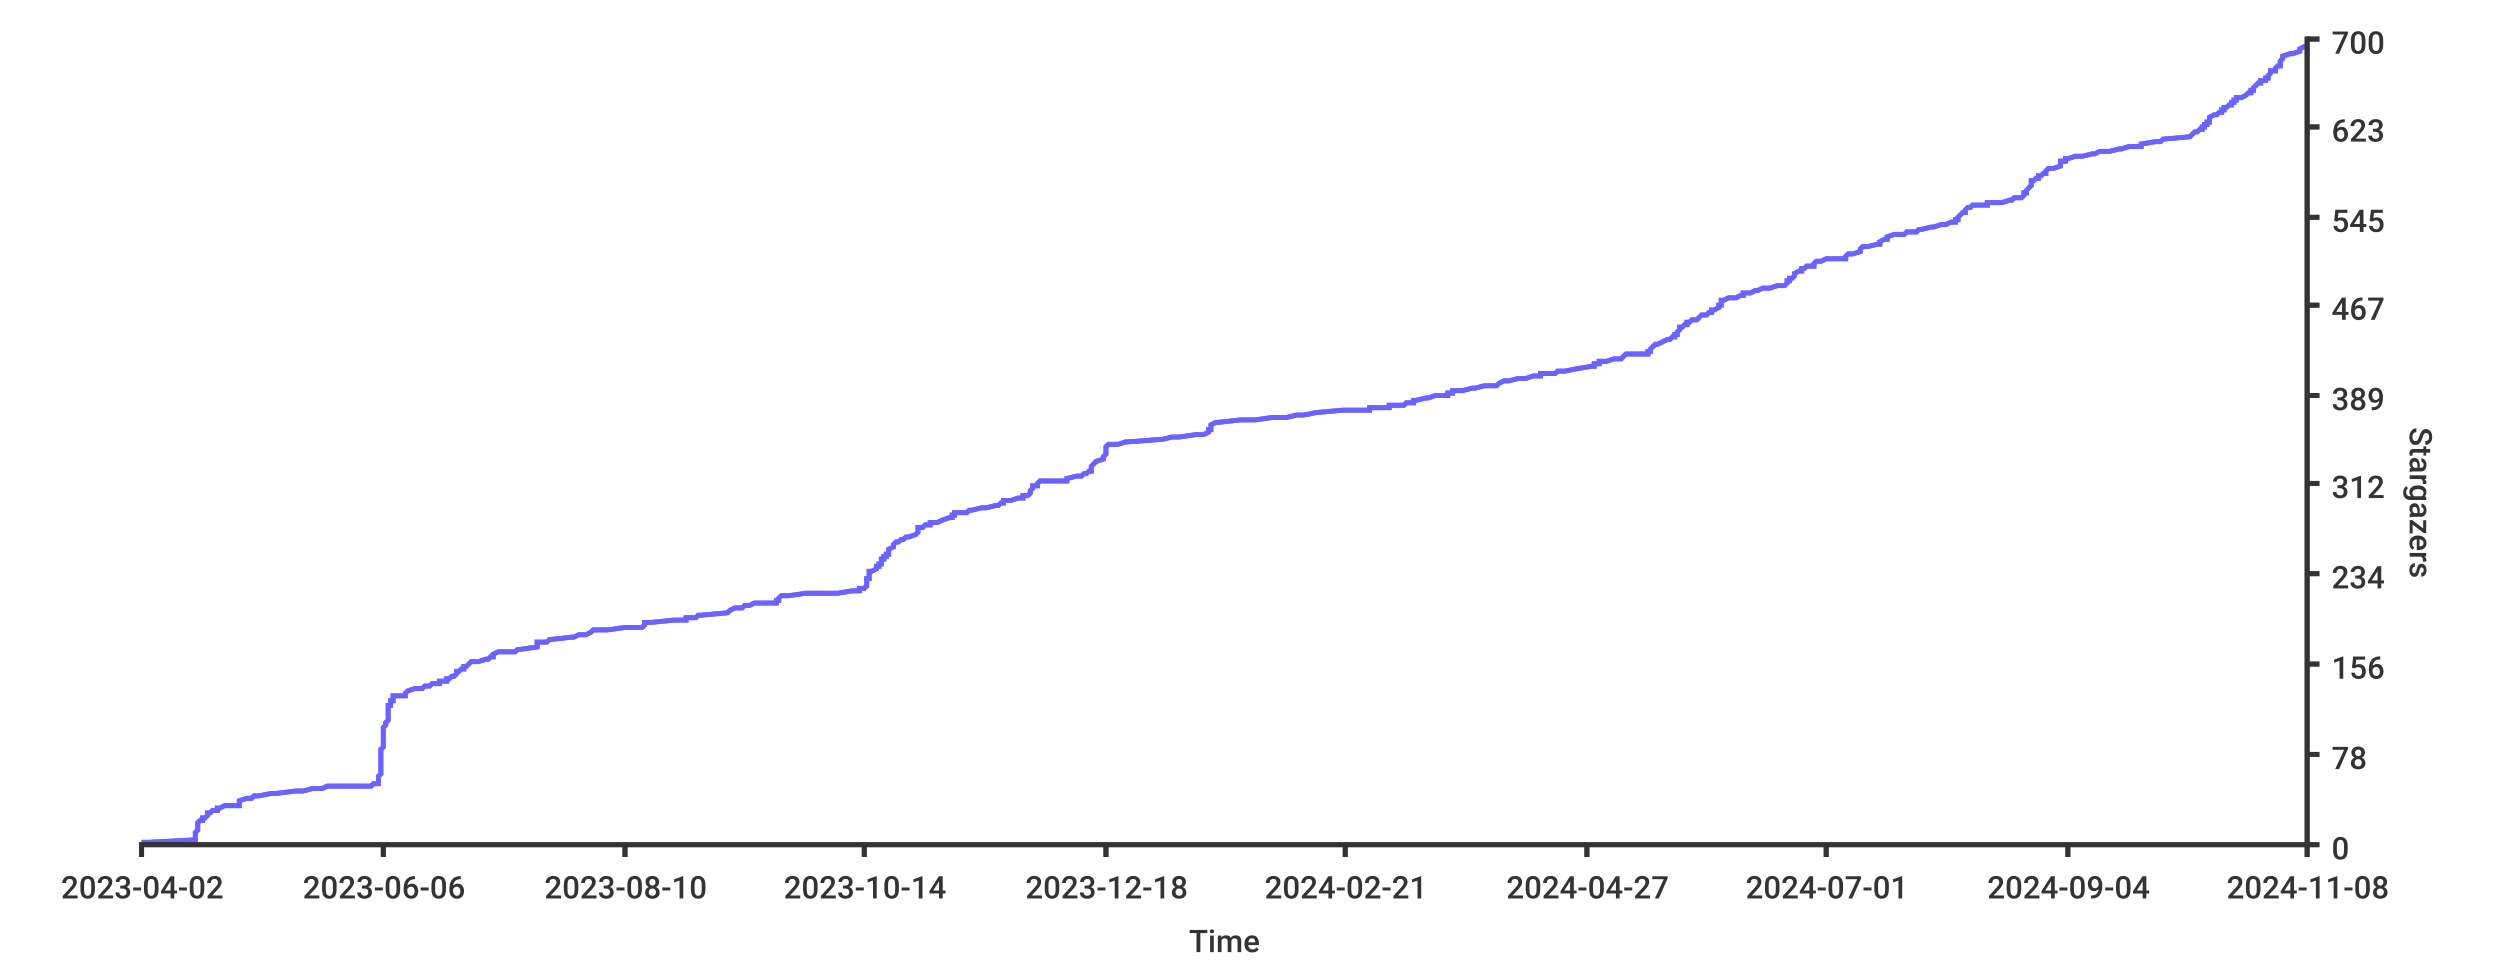
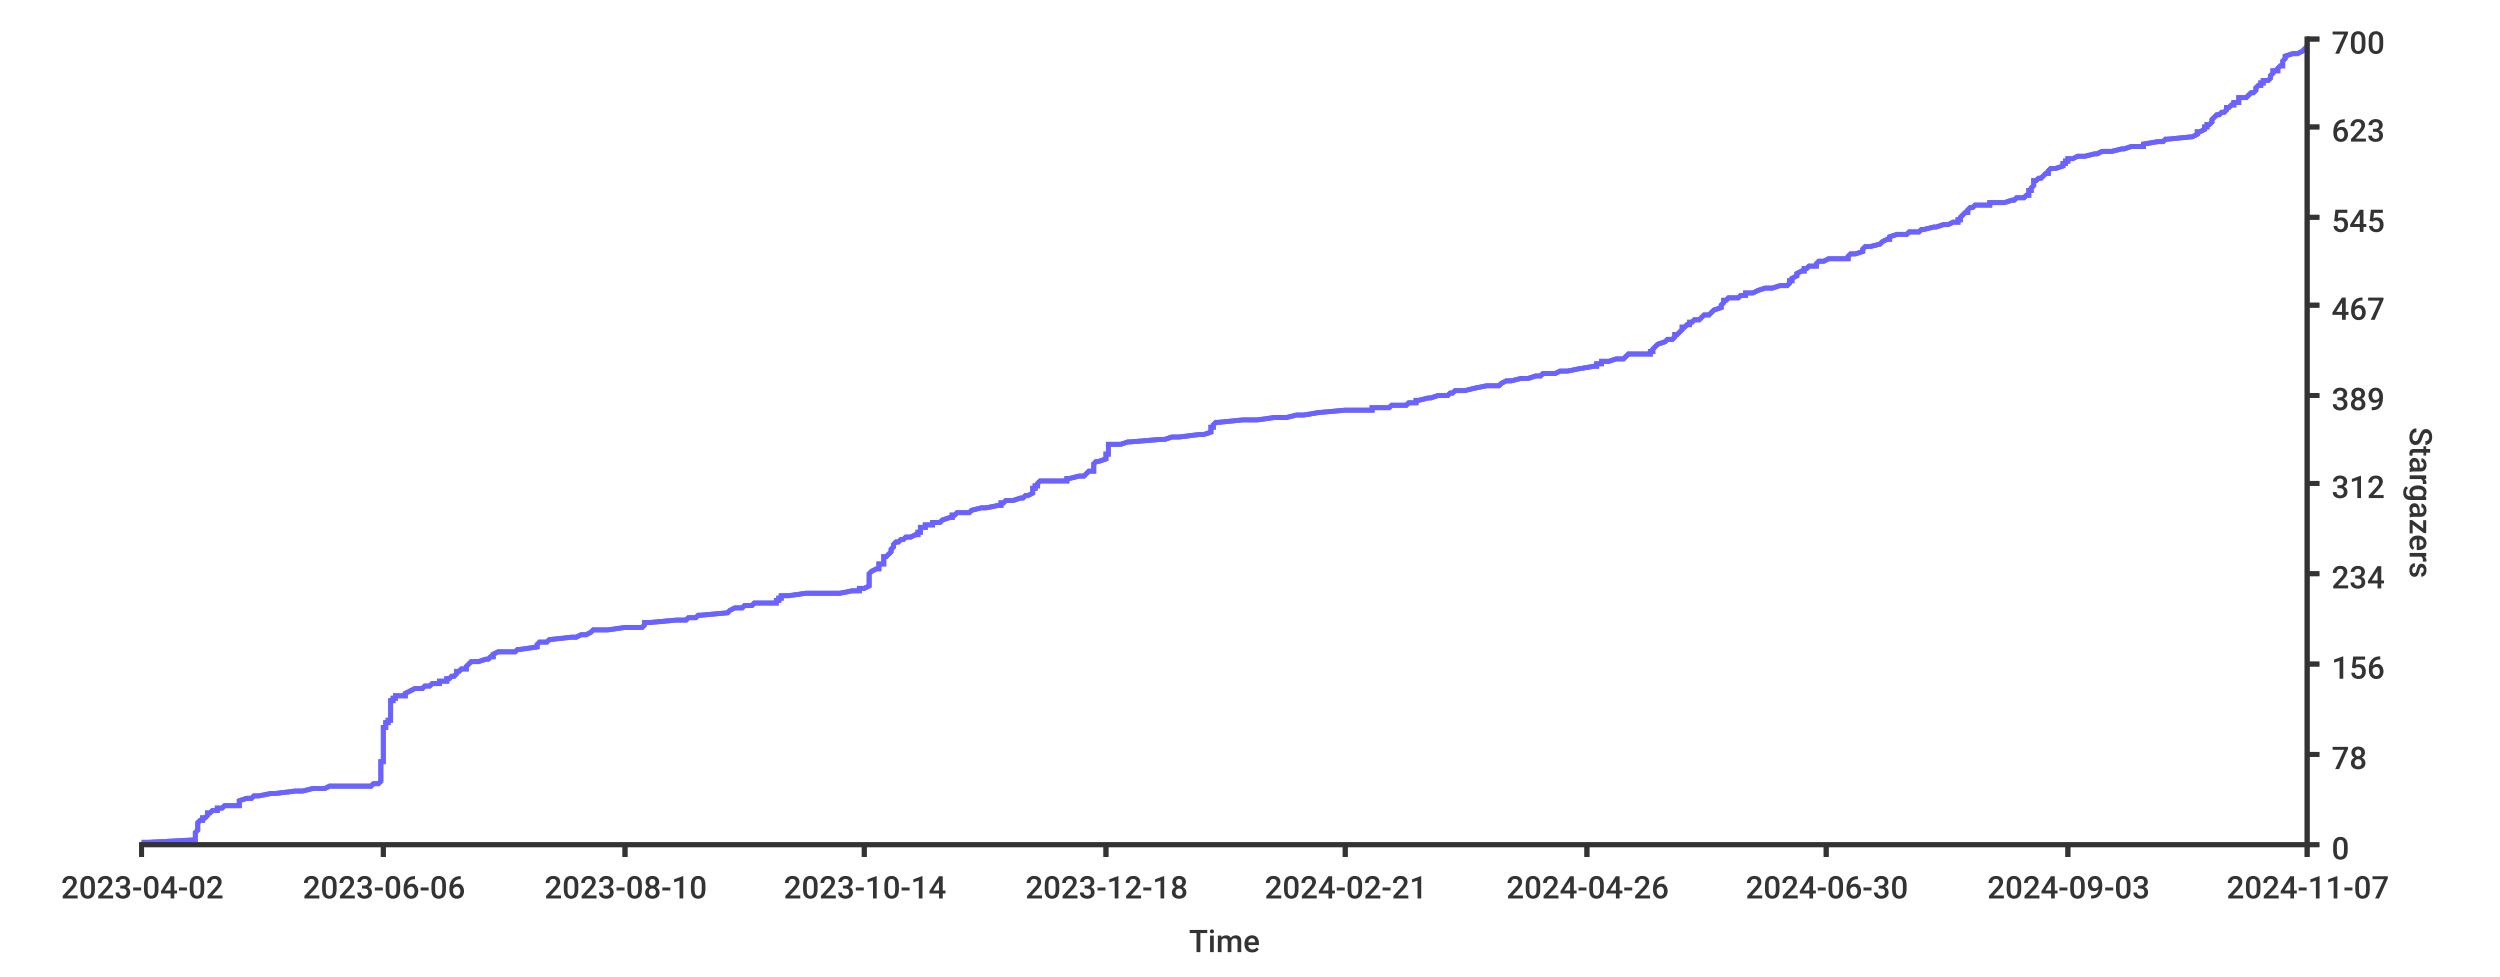
<svg xmlns="http://www.w3.org/2000/svg" width="1024px" height="400px">
  <style type="text/css">
path { fill: none; stroke: rgb(51,51,51); }
path.series { stroke: #6b63ff; }
rect.background { fill: rgb(255,255,255); stroke: none; }

text {
	stroke-width: 0;
	stroke: none;
	fill: rgba(51,51,51,1.0);
	font-size: 12.8px;
	font-family: 'Roboto Medium', sans-serif;
}
</style>
  <rect height="400px" class="background" rx="8" x="0" y="0" width="1024px" />
-   <rect width="1024px" height="400px" class="background" rx="8" x="0" y="0" />
-   <path stroke-width="2" class="series" d="M 58 345 L 61 345 L 80 344 L 80 344 L 80 343 L 80 343 L 80 342 L 80 342 L 80 341 L 80 341 L 81 340 L 81 340 L 81 339 L 81 339 L 81 338 L 81 338 L 81 337 L 81 337 L 81 337 L 82 336 L 83 336 L 83 335 L 84 335 L 85 334 L 85 334 L 85 333 L 86 333 L 87 332 L 89 332 L 89 331 L 90 331 L 92 330 L 98 330 L 98 329 L 98 329 L 98 329 L 98 328 L 98 328 L 101 327 L 103 327 L 104 326 L 106 326 L 111 325 L 113 325 L 121 324 L 124 324 L 128 323 L 132 323 L 134 322 L 152 322 L 153 321 L 153 321 L 155 321 L 155 320 L 155 320 L 155 319 L 155 319 L 155 318 L 155 318 L 156 317 L 156 317 L 156 316 L 156 316 L 156 315 L 156 315 L 156 314 L 156 314 L 156 313 L 156 313 L 156 313 L 156 312 L 156 312 L 156 311 L 156 311 L 156 310 L 156 310 L 156 309 L 156 309 L 156 308 L 156 308 L 156 307 L 156 307 L 157 306 L 157 306 L 157 305 L 157 305 L 157 304 L 157 304 L 157 304 L 157 303 L 157 303 L 157 302 L 157 302 L 157 301 L 157 301 L 157 300 L 157 300 L 157 299 L 157 299 L 157 298 L 157 298 L 158 297 L 158 297 L 158 296 L 158 296 L 158 296 L 159 295 L 159 295 L 159 294 L 159 294 L 159 293 L 159 293 L 159 292 L 159 292 L 159 291 L 159 291 L 159 290 L 159 290 L 159 289 L 160 289 L 160 288 L 160 288 L 160 288 L 160 287 L 161 287 L 161 286 L 161 286 L 161 285 L 166 285 L 166 284 L 166 284 L 167 283 L 167 283 L 170 282 L 173 282 L 174 281 L 176 281 L 177 280 L 179 280 L 180 280 L 180 279 L 183 279 L 183 278 L 184 278 L 185 277 L 186 277 L 187 276 L 187 276 L 187 275 L 188 275 L 189 274 L 190 274 L 190 273 L 191 273 L 192 272 L 192 272 L 193 271 L 195 271 L 196 271 L 199 270 L 200 270 L 201 269 L 202 269 L 202 268 L 202 268 L 204 267 L 211 267 L 212 266 L 213 266 L 220 265 L 220 265 L 220 264 L 220 264 L 220 263 L 221 263 L 224 263 L 225 262 L 225 262 L 234 261 L 235 261 L 237 260 L 240 260 L 242 259 L 242 259 L 243 258 L 249 258 L 256 257 L 263 257 L 264 256 L 264 256 L 264 255 L 264 255 L 266 255 L 276 254 L 281 254 L 281 253 L 285 253 L 286 252 L 287 252 L 298 251 L 298 251 L 299 250 L 299 250 L 301 249 L 304 249 L 305 248 L 307 248 L 309 247 L 311 247 L 318 247 L 318 246 L 319 246 L 319 245 L 319 245 L 320 244 L 323 244 L 330 243 L 343 243 L 349 242 L 352 242 L 352 241 L 354 241 L 355 240 L 355 240 L 355 239 L 355 239 L 355 238 L 355 238 L 355 238 L 355 237 L 356 237 L 356 236 L 356 236 L 356 235 L 356 235 L 356 234 L 357 234 L 359 233 L 359 233 L 359 232 L 360 232 L 360 231 L 361 231 L 361 230 L 361 230 L 361 230 L 361 229 L 362 229 L 362 228 L 363 228 L 363 227 L 364 227 L 364 226 L 364 226 L 364 225 L 364 225 L 366 224 L 366 224 L 366 223 L 366 223 L 367 222 L 367 222 L 368 222 L 369 221 L 370 221 L 371 220 L 372 220 L 375 219 L 375 219 L 376 218 L 376 218 L 376 217 L 376 217 L 376 216 L 378 216 L 379 215 L 381 215 L 381 214 L 382 214 L 384 214 L 386 213 L 386 213 L 389 212 L 390 212 L 390 211 L 391 211 L 391 210 L 396 210 L 397 209 L 398 209 L 402 208 L 404 208 L 408 207 L 409 207 L 410 206 L 411 206 L 411 205 L 411 205 L 414 205 L 417 204 L 419 204 L 419 203 L 421 203 L 422 202 L 422 202 L 422 201 L 422 201 L 423 200 L 423 200 L 423 199 L 425 199 L 425 198 L 425 198 L 426 197 L 431 197 L 437 197 L 437 196 L 437 196 L 441 195 L 443 195 L 444 194 L 445 194 L 446 193 L 447 193 L 447 192 L 447 192 L 447 191 L 447 191 L 448 190 L 448 190 L 449 189 L 449 189 L 449 189 L 452 188 L 452 188 L 452 187 L 452 187 L 453 186 L 453 186 L 453 185 L 453 185 L 453 184 L 453 184 L 453 183 L 453 183 L 454 182 L 458 182 L 461 181 L 461 181 L 462 181 L 475 180 L 476 180 L 480 179 L 483 179 L 490 178 L 493 178 L 495 177 L 495 177 L 495 176 L 496 176 L 496 175 L 496 175 L 496 174 L 496 174 L 498 173 L 499 173 L 508 172 L 511 172 L 514 172 L 521 171 L 527 171 L 531 170 L 534 170 L 539 169 L 539 169 L 550 168 L 561 168 L 561 167 L 569 167 L 569 166 L 575 166 L 576 165 L 579 165 L 579 164 L 580 164 L 580 164 L 584 163 L 585 163 L 588 162 L 593 162 L 593 161 L 595 161 L 595 160 L 599 160 L 603 159 L 604 159 L 608 158 L 613 158 L 614 157 L 614 157 L 616 156 L 617 156 L 618 156 L 622 155 L 625 155 L 628 154 L 631 154 L 631 153 L 637 153 L 638 152 L 641 152 L 646 151 L 646 151 L 652 150 L 653 150 L 653 149 L 655 149 L 655 148 L 658 148 L 658 148 L 661 147 L 664 147 L 665 146 L 665 146 L 666 145 L 675 145 L 675 144 L 676 144 L 676 143 L 676 143 L 677 142 L 677 142 L 678 141 L 679 141 L 681 140 L 681 140 L 683 139 L 683 139 L 684 139 L 685 138 L 686 138 L 686 137 L 687 137 L 687 136 L 687 136 L 688 135 L 688 135 L 688 134 L 689 134 L 690 133 L 691 133 L 691 132 L 692 132 L 693 131 L 693 131 L 695 131 L 696 130 L 696 130 L 697 129 L 699 129 L 700 128 L 701 128 L 701 127 L 702 127 L 704 126 L 704 126 L 704 125 L 705 125 L 705 124 L 705 124 L 705 123 L 706 123 L 706 123 L 708 122 L 711 122 L 713 121 L 714 121 L 714 120 L 717 120 L 719 119 L 720 119 L 722 118 L 725 118 L 728 117 L 731 117 L 732 116 L 732 116 L 732 115 L 732 115 L 733 115 L 733 114 L 734 114 L 735 113 L 735 113 L 735 112 L 735 112 L 737 111 L 738 111 L 738 110 L 739 110 L 740 109 L 743 109 L 743 108 L 743 108 L 744 107 L 746 107 L 748 106 L 751 106 L 756 106 L 756 105 L 756 105 L 757 104 L 759 104 L 762 103 L 762 103 L 762 102 L 762 102 L 763 101 L 765 101 L 769 100 L 770 100 L 770 99 L 770 99 L 772 98 L 773 98 L 773 98 L 773 97 L 773 97 L 776 96 L 780 96 L 781 95 L 785 95 L 786 94 L 787 94 L 791 93 L 792 93 L 795 92 L 797 92 L 799 91 L 801 91 L 801 90 L 801 90 L 802 90 L 802 89 L 802 89 L 803 88 L 803 88 L 804 87 L 805 87 L 805 86 L 805 86 L 806 85 L 807 85 L 808 84 L 814 84 L 814 83 L 820 83 L 823 82 L 823 82 L 824 82 L 825 81 L 828 81 L 829 80 L 829 80 L 829 79 L 830 79 L 830 78 L 830 78 L 831 77 L 831 77 L 832 76 L 832 76 L 832 75 L 832 75 L 832 74 L 833 74 L 834 73 L 834 73 L 835 73 L 835 72 L 836 72 L 837 71 L 838 71 L 838 70 L 838 70 L 839 69 L 841 69 L 844 68 L 844 68 L 844 67 L 844 67 L 844 66 L 846 66 L 846 65 L 846 65 L 847 65 L 850 64 L 853 64 L 857 63 L 858 63 L 860 62 L 864 62 L 868 61 L 869 61 L 872 60 L 877 60 L 877 59 L 877 59 L 883 58 L 885 58 L 886 57 L 886 57 L 886 57 L 897 56 L 897 56 L 898 55 L 898 55 L 899 54 L 900 54 L 901 53 L 902 53 L 902 52 L 903 52 L 903 51 L 904 51 L 904 50 L 905 50 L 905 49 L 905 49 L 905 49 L 905 48 L 905 48 L 907 47 L 908 47 L 909 46 L 910 46 L 910 45 L 911 45 L 911 44 L 912 44 L 913 43 L 914 43 L 914 42 L 915 42 L 915 41 L 916 41 L 916 40 L 918 40 L 918 40 L 920 39 L 920 39 L 921 38 L 922 38 L 922 37 L 923 37 L 923 36 L 923 36 L 924 35 L 924 35 L 925 34 L 926 34 L 926 33 L 928 33 L 928 32 L 929 32 L 929 32 L 929 31 L 929 31 L 930 30 L 930 30 L 930 29 L 932 29 L 932 28 L 932 28 L 933 27 L 934 27 L 934 26 L 934 26 L 934 25 L 934 25 L 935 24 L 935 24 L 935 24 L 935 23 L 935 23 L 938 22 L 939 22 L 942 21 L 942 21 L 942 20 L 942 20 L 944 19 L 945 19" />
-   <path class="series" d="M 58 345 L 61 345 L 80 344 L 80 344 L 80 343 L 80 343 L 80 342 L 80 342 L 80 341 L 80 341 L 81 340 L 81 340 L 81 339 L 81 339 L 81 338 L 81 338 L 81 337 L 81 337 L 81 337 L 82 336 L 83 336 L 83 335 L 84 335 L 85 334 L 85 334 L 85 333 L 86 333 L 87 332 L 89 332 L 89 331 L 90 331 L 92 330 L 98 330 L 98 329 L 98 329 L 98 329 L 98 328 L 98 328 L 101 327 L 103 327 L 104 326 L 106 326 L 111 325 L 113 325 L 121 324 L 124 324 L 128 323 L 132 323 L 134 322 L 152 322 L 153 321 L 153 321 L 155 321 L 155 320 L 155 320 L 155 319 L 155 319 L 155 318 L 155 318 L 156 317 L 156 317 L 156 316 L 156 316 L 156 315 L 156 315 L 156 314 L 156 314 L 156 313 L 156 313 L 156 313 L 156 312 L 156 312 L 156 311 L 156 311 L 156 310 L 156 310 L 156 309 L 156 309 L 156 308 L 156 308 L 156 307 L 156 307 L 157 306 L 157 306 L 157 305 L 157 305 L 157 304 L 157 304 L 157 304 L 157 303 L 157 303 L 157 302 L 157 302 L 157 301 L 157 301 L 157 300 L 157 300 L 157 299 L 157 299 L 157 298 L 157 298 L 158 297 L 158 297 L 158 296 L 158 296 L 158 296 L 159 295 L 159 295 L 159 294 L 159 294 L 159 293 L 159 293 L 159 292 L 159 292 L 159 291 L 159 291 L 159 290 L 159 290 L 159 289 L 160 289 L 160 288 L 160 288 L 160 288 L 160 287 L 161 287 L 161 286 L 161 286 L 161 285 L 166 285 L 166 284 L 166 284 L 167 283 L 167 283 L 170 282 L 173 282 L 174 281 L 176 281 L 177 280 L 179 280 L 180 280 L 180 279 L 183 279 L 183 278 L 184 278 L 185 277 L 186 277 L 187 276 L 187 276 L 187 275 L 188 275 L 189 274 L 190 274 L 190 273 L 191 273 L 192 272 L 192 272 L 193 271 L 195 271 L 196 271 L 199 270 L 200 270 L 201 269 L 202 269 L 202 268 L 202 268 L 204 267 L 211 267 L 212 266 L 213 266 L 220 265 L 220 265 L 220 264 L 220 264 L 220 263 L 221 263 L 224 263 L 225 262 L 225 262 L 234 261 L 235 261 L 237 260 L 240 260 L 242 259 L 242 259 L 243 258 L 249 258 L 256 257 L 263 257 L 264 256 L 264 256 L 264 255 L 264 255 L 266 255 L 276 254 L 281 254 L 281 253 L 285 253 L 286 252 L 287 252 L 298 251 L 298 251 L 299 250 L 299 250 L 301 249 L 304 249 L 305 248 L 307 248 L 309 247 L 311 247 L 318 247 L 318 246 L 319 246 L 319 245 L 319 245 L 320 244 L 323 244 L 330 243 L 343 243 L 349 242 L 352 242 L 352 241 L 354 241 L 355 240 L 355 240 L 355 239 L 355 239 L 355 238 L 355 238 L 355 238 L 355 237 L 356 237 L 356 236 L 356 236 L 356 235 L 356 235 L 356 234 L 357 234 L 359 233 L 359 233 L 359 232 L 360 232 L 360 231 L 361 231 L 361 230 L 361 230 L 361 230 L 361 229 L 362 229 L 362 228 L 363 228 L 363 227 L 364 227 L 364 226 L 364 226 L 364 225 L 364 225 L 366 224 L 366 224 L 366 223 L 366 223 L 367 222 L 367 222 L 368 222 L 369 221 L 370 221 L 371 220 L 372 220 L 375 219 L 375 219 L 376 218 L 376 218 L 376 217 L 376 217 L 376 216 L 378 216 L 379 215 L 381 215 L 381 214 L 382 214 L 384 214 L 386 213 L 386 213 L 389 212 L 390 212 L 390 211 L 391 211 L 391 210 L 396 210 L 397 209 L 398 209 L 402 208 L 404 208 L 408 207 L 409 207 L 410 206 L 411 206 L 411 205 L 411 205 L 414 205 L 417 204 L 419 204 L 419 203 L 421 203 L 422 202 L 422 202 L 422 201 L 422 201 L 423 200 L 423 200 L 423 199 L 425 199 L 425 198 L 425 198 L 426 197 L 431 197 L 437 197 L 437 196 L 437 196 L 441 195 L 443 195 L 444 194 L 445 194 L 446 193 L 447 193 L 447 192 L 447 192 L 447 191 L 447 191 L 448 190 L 448 190 L 449 189 L 449 189 L 449 189 L 452 188 L 452 188 L 452 187 L 452 187 L 453 186 L 453 186 L 453 185 L 453 185 L 453 184 L 453 184 L 453 183 L 453 183 L 454 182 L 458 182 L 461 181 L 461 181 L 462 181 L 475 180 L 476 180 L 480 179 L 483 179 L 490 178 L 493 178 L 495 177 L 495 177 L 495 176 L 496 176 L 496 175 L 496 175 L 496 174 L 496 174 L 498 173 L 499 173 L 508 172 L 511 172 L 514 172 L 521 171 L 527 171 L 531 170 L 534 170 L 539 169 L 539 169 L 550 168 L 561 168 L 561 167 L 569 167 L 569 166 L 575 166 L 576 165 L 579 165 L 579 164 L 580 164 L 580 164 L 584 163 L 585 163 L 588 162 L 593 162 L 593 161 L 595 161 L 595 160 L 599 160 L 603 159 L 604 159 L 608 158 L 613 158 L 614 157 L 614 157 L 616 156 L 617 156 L 618 156 L 622 155 L 625 155 L 628 154 L 631 154 L 631 153 L 637 153 L 638 152 L 641 152 L 646 151 L 646 151 L 652 150 L 653 150 L 653 149 L 655 149 L 655 148 L 658 148 L 658 148 L 661 147 L 664 147 L 665 146 L 665 146 L 666 145 L 675 145 L 675 144 L 676 144 L 676 143 L 676 143 L 677 142 L 677 142 L 678 141 L 679 141 L 681 140 L 681 140 L 683 139 L 683 139 L 684 139 L 685 138 L 686 138 L 686 137 L 687 137 L 687 136 L 687 136 L 688 135 L 688 135 L 688 134 L 689 134 L 690 133 L 691 133 L 691 132 L 692 132 L 693 131 L 693 131 L 695 131 L 696 130 L 696 130 L 697 129 L 699 129 L 700 128 L 701 128 L 701 127 L 702 127 L 704 126 L 704 126 L 704 125 L 705 125 L 705 124 L 705 124 L 705 123 L 706 123 L 706 123 L 708 122 L 711 122 L 713 121 L 714 121 L 714 120 L 717 120 L 719 119 L 720 119 L 722 118 L 725 118 L 728 117 L 731 117 L 732 116 L 732 116 L 732 115 L 732 115 L 733 115 L 733 114 L 734 114 L 735 113 L 735 113 L 735 112 L 735 112 L 737 111 L 738 111 L 738 110 L 739 110 L 740 109 L 743 109 L 743 108 L 743 108 L 744 107 L 746 107 L 748 106 L 751 106 L 756 106 L 756 105 L 756 105 L 757 104 L 759 104 L 762 103 L 762 103 L 762 102 L 762 102 L 763 101 L 765 101 L 769 100 L 770 100 L 770 99 L 770 99 L 772 98 L 773 98 L 773 98 L 773 97 L 773 97 L 776 96 L 780 96 L 781 95 L 785 95 L 786 94 L 787 94 L 791 93 L 792 93 L 795 92 L 797 92 L 799 91 L 801 91 L 801 90 L 801 90 L 802 90 L 802 89 L 802 89 L 803 88 L 803 88 L 804 87 L 805 87 L 805 86 L 805 86 L 806 85 L 807 85 L 808 84 L 814 84 L 814 83 L 820 83 L 823 82 L 823 82 L 824 82 L 825 81 L 828 81 L 829 80 L 829 80 L 829 79 L 830 79 L 830 78 L 830 78 L 831 77 L 831 77 L 832 76 L 832 76 L 832 75 L 832 75 L 832 74 L 833 74 L 834 73 L 834 73 L 835 73 L 835 72 L 836 72 L 837 71 L 838 71 L 838 70 L 838 70 L 839 69 L 841 69 L 844 68 L 844 68 L 844 67 L 844 67 L 844 66 L 846 66 L 846 65 L 846 65 L 847 65 L 850 64 L 853 64 L 857 63 L 858 63 L 860 62 L 864 62 L 868 61 L 869 61 L 872 60 L 877 60 L 877 59 L 877 59 L 883 58 L 885 58 L 886 57 L 886 57 L 886 57 L 897 56 L 897 56 L 898 55 L 898 55 L 899 54 L 900 54 L 901 53 L 902 53 L 902 52 L 903 52 L 903 51 L 904 51 L 904 50 L 905 50 L 905 49 L 905 49 L 905 49 L 905 48 L 905 48 L 907 47 L 908 47 L 909 46 L 910 46 L 910 45 L 911 45 L 911 44 L 912 44 L 913 43 L 914 43 L 914 42 L 915 42 L 915 41 L 916 41 L 916 40 L 918 40 L 918 40 L 920 39 L 920 39 L 921 38 L 922 38 L 922 37 L 923 37 L 923 36 L 923 36 L 924 35 L 924 35 L 925 34 L 926 34 L 926 33 L 928 33 L 928 32 L 929 32 L 929 32 L 929 31 L 929 31 L 930 30 L 930 30 L 930 29 L 932 29 L 932 28 L 932 28 L 933 27 L 934 27 L 934 26 L 934 26 L 934 25 L 934 25 L 935 24 L 935 24 L 935 24 L 935 23 L 935 23 L 938 22 L 939 22 L 942 21 L 942 21 L 942 20 L 942 20 L 944 19 L 945 19" stroke-width="2" />
+   <rect x="0" y="0" width="1024px" height="400px" class="background" rx="8" />
+   <path class="series" d="M 58 345 L 61 345 L 80 344 L 80 344 L 80 343 L 80 343 L 80 342 L 80 342 L 80 341 L 80 341 L 81 340 L 81 340 L 81 339 L 81 339 L 81 338 L 81 338 L 81 337 L 81 337 L 81 337 L 82 336 L 83 336 L 83 335 L 84 335 L 85 334 L 85 334 L 85 333 L 86 333 L 87 332 L 89 332 L 89 331 L 91 331 L 92 330 L 98 330 L 98 329 L 98 329 L 98 329 L 98 328 L 98 328 L 101 327 L 103 327 L 104 326 L 106 326 L 111 325 L 113 325 L 121 324 L 124 324 L 128 323 L 133 323 L 135 322 L 152 322 L 153 321 L 153 321 L 155 321 L 156 320 L 156 320 L 156 319 L 156 319 L 156 318 L 156 318 L 156 317 L 156 317 L 156 316 L 156 316 L 156 315 L 156 315 L 156 314 L 156 314 L 156 313 L 156 313 L 156 313 L 156 312 L 157 312 L 157 311 L 157 311 L 157 310 L 157 310 L 157 309 L 157 309 L 157 308 L 157 308 L 157 307 L 157 307 L 157 306 L 157 306 L 157 305 L 157 305 L 157 304 L 157 304 L 157 304 L 157 303 L 157 303 L 157 302 L 157 302 L 157 301 L 157 301 L 157 300 L 157 300 L 157 299 L 157 299 L 157 298 L 158 298 L 158 297 L 158 297 L 158 296 L 158 296 L 159 296 L 159 295 L 160 295 L 160 294 L 160 294 L 160 293 L 160 293 L 160 292 L 160 292 L 160 291 L 160 291 L 160 290 L 160 290 L 160 289 L 160 289 L 160 288 L 160 288 L 160 288 L 160 287 L 161 287 L 161 286 L 162 286 L 162 285 L 166 285 L 166 284 L 166 284 L 168 283 L 168 283 L 170 282 L 173 282 L 174 281 L 176 281 L 177 280 L 179 280 L 180 280 L 180 279 L 183 279 L 183 278 L 184 278 L 185 277 L 186 277 L 187 276 L 187 276 L 187 275 L 188 275 L 189 274 L 191 274 L 191 273 L 191 273 L 192 272 L 192 272 L 193 271 L 195 271 L 196 271 L 199 270 L 200 270 L 201 269 L 202 269 L 202 268 L 202 268 L 204 267 L 211 267 L 212 266 L 213 266 L 220 265 L 220 265 L 220 264 L 220 264 L 221 263 L 222 263 L 224 263 L 225 262 L 225 262 L 234 261 L 236 261 L 238 260 L 240 260 L 242 259 L 242 259 L 243 258 L 249 258 L 256 257 L 263 257 L 264 256 L 264 256 L 264 255 L 265 255 L 266 255 L 277 254 L 281 254 L 282 253 L 285 253 L 286 252 L 287 252 L 298 251 L 298 251 L 299 250 L 299 250 L 301 249 L 304 249 L 305 248 L 308 248 L 309 247 L 311 247 L 318 247 L 318 246 L 319 246 L 319 245 L 320 245 L 320 244 L 323 244 L 330 243 L 344 243 L 349 242 L 352 242 L 352 241 L 354 241 L 356 240 L 356 240 L 356 239 L 356 239 L 356 238 L 356 238 L 356 238 L 356 237 L 356 237 L 356 236 L 356 236 L 356 235 L 356 235 L 357 234 L 357 234 L 359 233 L 360 233 L 360 232 L 360 232 L 360 231 L 362 231 L 362 230 L 362 230 L 362 230 L 362 229 L 362 229 L 362 228 L 363 228 L 364 227 L 364 227 L 365 226 L 365 226 L 365 225 L 365 225 L 366 224 L 366 224 L 366 223 L 366 223 L 367 222 L 368 222 L 368 222 L 369 221 L 370 221 L 371 220 L 373 220 L 375 219 L 376 219 L 376 218 L 377 218 L 377 217 L 377 217 L 377 216 L 379 216 L 379 215 L 382 215 L 382 214 L 383 214 L 385 214 L 386 213 L 386 213 L 389 212 L 390 212 L 390 211 L 391 211 L 392 210 L 397 210 L 398 209 L 398 209 L 402 208 L 404 208 L 409 207 L 410 207 L 410 206 L 411 206 L 412 205 L 412 205 L 415 205 L 418 204 L 419 204 L 420 203 L 421 203 L 423 202 L 423 202 L 423 201 L 423 201 L 423 200 L 424 200 L 424 199 L 425 199 L 425 198 L 425 198 L 426 197 L 431 197 L 437 197 L 437 196 L 438 196 L 442 195 L 444 195 L 445 194 L 445 194 L 446 193 L 448 193 L 448 192 L 448 192 L 448 191 L 448 191 L 448 190 L 448 190 L 449 189 L 449 189 L 450 189 L 453 188 L 453 188 L 453 187 L 453 187 L 453 186 L 454 186 L 454 185 L 454 185 L 454 184 L 454 184 L 454 183 L 454 183 L 454 182 L 459 182 L 462 181 L 462 181 L 463 181 L 475 180 L 477 180 L 480 179 L 483 179 L 491 178 L 493 178 L 496 177 L 496 177 L 496 176 L 496 176 L 496 175 L 497 175 L 497 174 L 497 174 L 498 173 L 499 173 L 509 172 L 511 172 L 515 172 L 522 171 L 527 171 L 531 170 L 534 170 L 540 169 L 540 169 L 551 168 L 562 168 L 562 167 L 569 167 L 570 166 L 576 166 L 577 165 L 580 165 L 580 164 L 581 164 L 581 164 L 585 163 L 586 163 L 589 162 L 593 162 L 594 161 L 595 161 L 596 160 L 600 160 L 604 159 L 604 159 L 609 158 L 614 158 L 615 157 L 615 157 L 617 156 L 618 156 L 619 156 L 623 155 L 626 155 L 629 154 L 631 154 L 632 153 L 637 153 L 639 152 L 642 152 L 647 151 L 647 151 L 653 150 L 654 150 L 654 149 L 656 149 L 656 148 L 659 148 L 659 148 L 662 147 L 665 147 L 666 146 L 666 146 L 667 145 L 676 145 L 676 144 L 677 144 L 677 143 L 677 143 L 678 142 L 678 142 L 679 141 L 679 141 L 682 140 L 682 140 L 683 139 L 684 139 L 685 139 L 686 138 L 686 138 L 686 137 L 687 137 L 688 136 L 688 136 L 689 135 L 689 135 L 689 134 L 690 134 L 691 133 L 692 133 L 692 132 L 693 132 L 694 131 L 694 131 L 696 131 L 697 130 L 697 130 L 698 129 L 700 129 L 701 128 L 701 128 L 702 127 L 702 127 L 705 126 L 705 126 L 705 125 L 705 125 L 706 124 L 706 124 L 706 123 L 707 123 L 707 123 L 708 122 L 712 122 L 713 121 L 715 121 L 715 120 L 718 120 L 720 119 L 720 119 L 723 118 L 726 118 L 729 117 L 732 117 L 733 116 L 733 116 L 733 115 L 733 115 L 734 115 L 734 114 L 734 114 L 736 113 L 736 113 L 736 112 L 736 112 L 738 111 L 739 111 L 739 110 L 740 110 L 741 109 L 744 109 L 744 108 L 744 108 L 745 107 L 747 107 L 749 106 L 752 106 L 757 106 L 757 105 L 757 105 L 758 104 L 760 104 L 763 103 L 763 103 L 763 102 L 763 102 L 764 101 L 766 101 L 770 100 L 770 100 L 771 99 L 771 99 L 773 98 L 774 98 L 774 98 L 774 97 L 774 97 L 777 96 L 781 96 L 782 95 L 786 95 L 787 94 L 788 94 L 792 93 L 793 93 L 796 92 L 798 92 L 800 91 L 802 91 L 802 90 L 802 90 L 803 90 L 803 89 L 803 89 L 804 88 L 804 88 L 805 87 L 806 87 L 806 86 L 806 86 L 807 85 L 808 85 L 809 84 L 815 84 L 815 83 L 821 83 L 824 82 L 824 82 L 825 82 L 826 81 L 829 81 L 830 80 L 831 80 L 831 79 L 831 79 L 831 78 L 832 78 L 832 77 L 832 77 L 833 76 L 833 76 L 833 75 L 833 75 L 833 74 L 834 74 L 835 73 L 835 73 L 836 73 L 837 72 L 837 72 L 838 71 L 839 71 L 839 70 L 839 70 L 840 69 L 842 69 L 845 68 L 845 68 L 845 67 L 846 67 L 846 66 L 847 66 L 847 65 L 847 65 L 849 65 L 851 64 L 854 64 L 858 63 L 859 63 L 861 62 L 865 62 L 869 61 L 870 61 L 873 60 L 878 60 L 878 59 L 878 59 L 884 58 L 886 58 L 887 57 L 887 57 L 888 57 L 898 56 L 898 56 L 900 55 L 900 55 L 900 54 L 901 54 L 903 53 L 903 53 L 903 52 L 904 52 L 904 51 L 905 51 L 906 50 L 906 50 L 906 49 L 906 49 L 906 49 L 907 48 L 907 48 L 908 47 L 909 47 L 910 46 L 911 46 L 912 45 L 912 45 L 912 44 L 913 44 L 914 43 L 915 43 L 915 42 L 917 42 L 917 41 L 917 41 L 917 40 L 919 40 L 920 40 L 921 39 L 921 39 L 922 38 L 923 38 L 924 37 L 924 37 L 924 36 L 924 36 L 925 35 L 926 35 L 926 34 L 927 34 L 927 33 L 929 33 L 930 32 L 930 32 L 930 32 L 930 31 L 930 31 L 931 30 L 931 30 L 931 29 L 933 29 L 933 28 L 933 28 L 934 27 L 935 27 L 935 26 L 935 26 L 935 25 L 935 25 L 936 24 L 936 24 L 936 24 L 936 23 L 936 23 L 939 22 L 941 22 L 943 21 L 943 21 L 944 20 L 944 20 L 945 19" stroke-width="2" />
+   <path stroke-width="2" class="series" d="M 58 345 L 61 345 L 80 344 L 80 344 L 80 343 L 80 343 L 80 342 L 80 342 L 80 341 L 80 341 L 81 340 L 81 340 L 81 339 L 81 339 L 81 338 L 81 338 L 81 337 L 81 337 L 81 337 L 82 336 L 83 336 L 83 335 L 84 335 L 85 334 L 85 334 L 85 333 L 86 333 L 87 332 L 89 332 L 89 331 L 91 331 L 92 330 L 98 330 L 98 329 L 98 329 L 98 329 L 98 328 L 98 328 L 101 327 L 103 327 L 104 326 L 106 326 L 111 325 L 113 325 L 121 324 L 124 324 L 128 323 L 133 323 L 135 322 L 152 322 L 153 321 L 153 321 L 155 321 L 156 320 L 156 320 L 156 319 L 156 319 L 156 318 L 156 318 L 156 317 L 156 317 L 156 316 L 156 316 L 156 315 L 156 315 L 156 314 L 156 314 L 156 313 L 156 313 L 156 313 L 156 312 L 157 312 L 157 311 L 157 311 L 157 310 L 157 310 L 157 309 L 157 309 L 157 308 L 157 308 L 157 307 L 157 307 L 157 306 L 157 306 L 157 305 L 157 305 L 157 304 L 157 304 L 157 304 L 157 303 L 157 303 L 157 302 L 157 302 L 157 301 L 157 301 L 157 300 L 157 300 L 157 299 L 157 299 L 157 298 L 158 298 L 158 297 L 158 297 L 158 296 L 158 296 L 159 296 L 159 295 L 160 295 L 160 294 L 160 294 L 160 293 L 160 293 L 160 292 L 160 292 L 160 291 L 160 291 L 160 290 L 160 290 L 160 289 L 160 289 L 160 288 L 160 288 L 160 288 L 160 287 L 161 287 L 161 286 L 162 286 L 162 285 L 166 285 L 166 284 L 166 284 L 168 283 L 168 283 L 170 282 L 173 282 L 174 281 L 176 281 L 177 280 L 179 280 L 180 280 L 180 279 L 183 279 L 183 278 L 184 278 L 185 277 L 186 277 L 187 276 L 187 276 L 187 275 L 188 275 L 189 274 L 191 274 L 191 273 L 191 273 L 192 272 L 192 272 L 193 271 L 195 271 L 196 271 L 199 270 L 200 270 L 201 269 L 202 269 L 202 268 L 202 268 L 204 267 L 211 267 L 212 266 L 213 266 L 220 265 L 220 265 L 220 264 L 220 264 L 221 263 L 222 263 L 224 263 L 225 262 L 225 262 L 234 261 L 236 261 L 238 260 L 240 260 L 242 259 L 242 259 L 243 258 L 249 258 L 256 257 L 263 257 L 264 256 L 264 256 L 264 255 L 265 255 L 266 255 L 277 254 L 281 254 L 282 253 L 285 253 L 286 252 L 287 252 L 298 251 L 298 251 L 299 250 L 299 250 L 301 249 L 304 249 L 305 248 L 308 248 L 309 247 L 311 247 L 318 247 L 318 246 L 319 246 L 319 245 L 320 245 L 320 244 L 323 244 L 330 243 L 344 243 L 349 242 L 352 242 L 352 241 L 354 241 L 356 240 L 356 240 L 356 239 L 356 239 L 356 238 L 356 238 L 356 238 L 356 237 L 356 237 L 356 236 L 356 236 L 356 235 L 356 235 L 357 234 L 357 234 L 359 233 L 360 233 L 360 232 L 360 232 L 360 231 L 362 231 L 362 230 L 362 230 L 362 230 L 362 229 L 362 229 L 362 228 L 363 228 L 364 227 L 364 227 L 365 226 L 365 226 L 365 225 L 365 225 L 366 224 L 366 224 L 366 223 L 366 223 L 367 222 L 368 222 L 368 222 L 369 221 L 370 221 L 371 220 L 373 220 L 375 219 L 376 219 L 376 218 L 377 218 L 377 217 L 377 217 L 377 216 L 379 216 L 379 215 L 382 215 L 382 214 L 383 214 L 385 214 L 386 213 L 386 213 L 389 212 L 390 212 L 390 211 L 391 211 L 392 210 L 397 210 L 398 209 L 398 209 L 402 208 L 404 208 L 409 207 L 410 207 L 410 206 L 411 206 L 412 205 L 412 205 L 415 205 L 418 204 L 419 204 L 420 203 L 421 203 L 423 202 L 423 202 L 423 201 L 423 201 L 423 200 L 424 200 L 424 199 L 425 199 L 425 198 L 425 198 L 426 197 L 431 197 L 437 197 L 437 196 L 438 196 L 442 195 L 444 195 L 445 194 L 445 194 L 446 193 L 448 193 L 448 192 L 448 192 L 448 191 L 448 191 L 448 190 L 448 190 L 449 189 L 449 189 L 450 189 L 453 188 L 453 188 L 453 187 L 453 187 L 453 186 L 454 186 L 454 185 L 454 185 L 454 184 L 454 184 L 454 183 L 454 183 L 454 182 L 459 182 L 462 181 L 462 181 L 463 181 L 475 180 L 477 180 L 480 179 L 483 179 L 491 178 L 493 178 L 496 177 L 496 177 L 496 176 L 496 176 L 496 175 L 497 175 L 497 174 L 497 174 L 498 173 L 499 173 L 509 172 L 511 172 L 515 172 L 522 171 L 527 171 L 531 170 L 534 170 L 540 169 L 540 169 L 551 168 L 562 168 L 562 167 L 569 167 L 570 166 L 576 166 L 577 165 L 580 165 L 580 164 L 581 164 L 581 164 L 585 163 L 586 163 L 589 162 L 593 162 L 594 161 L 595 161 L 596 160 L 600 160 L 604 159 L 604 159 L 609 158 L 614 158 L 615 157 L 615 157 L 617 156 L 618 156 L 619 156 L 623 155 L 626 155 L 629 154 L 631 154 L 632 153 L 637 153 L 639 152 L 642 152 L 647 151 L 647 151 L 653 150 L 654 150 L 654 149 L 656 149 L 656 148 L 659 148 L 659 148 L 662 147 L 665 147 L 666 146 L 666 146 L 667 145 L 676 145 L 676 144 L 677 144 L 677 143 L 677 143 L 678 142 L 678 142 L 679 141 L 679 141 L 682 140 L 682 140 L 683 139 L 684 139 L 685 139 L 686 138 L 686 138 L 686 137 L 687 137 L 688 136 L 688 136 L 689 135 L 689 135 L 689 134 L 690 134 L 691 133 L 692 133 L 692 132 L 693 132 L 694 131 L 694 131 L 696 131 L 697 130 L 697 130 L 698 129 L 700 129 L 701 128 L 701 128 L 702 127 L 702 127 L 705 126 L 705 126 L 705 125 L 705 125 L 706 124 L 706 124 L 706 123 L 707 123 L 707 123 L 708 122 L 712 122 L 713 121 L 715 121 L 715 120 L 718 120 L 720 119 L 720 119 L 723 118 L 726 118 L 729 117 L 732 117 L 733 116 L 733 116 L 733 115 L 733 115 L 734 115 L 734 114 L 734 114 L 736 113 L 736 113 L 736 112 L 736 112 L 738 111 L 739 111 L 739 110 L 740 110 L 741 109 L 744 109 L 744 108 L 744 108 L 745 107 L 747 107 L 749 106 L 752 106 L 757 106 L 757 105 L 757 105 L 758 104 L 760 104 L 763 103 L 763 103 L 763 102 L 763 102 L 764 101 L 766 101 L 770 100 L 770 100 L 771 99 L 771 99 L 773 98 L 774 98 L 774 98 L 774 97 L 774 97 L 777 96 L 781 96 L 782 95 L 786 95 L 787 94 L 788 94 L 792 93 L 793 93 L 796 92 L 798 92 L 800 91 L 802 91 L 802 90 L 802 90 L 803 90 L 803 89 L 803 89 L 804 88 L 804 88 L 805 87 L 806 87 L 806 86 L 806 86 L 807 85 L 808 85 L 809 84 L 815 84 L 815 83 L 821 83 L 824 82 L 824 82 L 825 82 L 826 81 L 829 81 L 830 80 L 831 80 L 831 79 L 831 79 L 831 78 L 832 78 L 832 77 L 832 77 L 833 76 L 833 76 L 833 75 L 833 75 L 833 74 L 834 74 L 835 73 L 835 73 L 836 73 L 837 72 L 837 72 L 838 71 L 839 71 L 839 70 L 839 70 L 840 69 L 842 69 L 845 68 L 845 68 L 845 67 L 846 67 L 846 66 L 847 66 L 847 65 L 847 65 L 849 65 L 851 64 L 854 64 L 858 63 L 859 63 L 861 62 L 865 62 L 869 61 L 870 61 L 873 60 L 878 60 L 878 59 L 878 59 L 884 58 L 886 58 L 887 57 L 887 57 L 888 57 L 898 56 L 898 56 L 900 55 L 900 55 L 900 54 L 901 54 L 903 53 L 903 53 L 903 52 L 904 52 L 904 51 L 905 51 L 906 50 L 906 50 L 906 49 L 906 49 L 906 49 L 907 48 L 907 48 L 908 47 L 909 47 L 910 46 L 911 46 L 912 45 L 912 45 L 912 44 L 913 44 L 914 43 L 915 43 L 915 42 L 917 42 L 917 41 L 917 41 L 917 40 L 919 40 L 920 40 L 921 39 L 921 39 L 922 38 L 923 38 L 924 37 L 924 37 L 924 36 L 924 36 L 925 35 L 926 35 L 926 34 L 927 34 L 927 33 L 929 33 L 930 32 L 930 32 L 930 32 L 930 31 L 930 31 L 931 30 L 931 30 L 931 29 L 933 29 L 933 28 L 933 28 L 934 27 L 935 27 L 935 26 L 935 26 L 935 25 L 935 25 L 936 24 L 936 24 L 936 24 L 936 23 L 936 23 L 939 22 L 941 22 L 943 21 L 943 21 L 944 20 L 944 20 L 945 19" />
  <path stroke-width="2" d="M 945 346 L 945 15" />
  <path stroke-width="2" d="M 945 346 L 945 15" />
  <path stroke-width="2" d="M 945 346 L 950 346" />
  <path stroke-width="2" d="M 945 346 L 950 346" />
  <text x="955" y="352">0</text>
  <path stroke-width="2" d="M 945 309 L 950 309" />
  <path stroke-width="2" d="M 945 309 L 950 309" />
-   <text x="955" y="315">78</text>
+   <text y="315" x="955">78</text>
  <path stroke-width="2" d="M 945 272 L 950 272" />
-   <path d="M 945 272 L 950 272" stroke-width="2" />
+   <path stroke-width="2" d="M 945 272 L 950 272" />
  <text x="955" y="278">156</text>
-   <path d="M 945 235 L 950 235" stroke-width="2" />
  <path stroke-width="2" d="M 945 235 L 950 235" />
-   <text y="241" x="955">234</text>
+   <path stroke-width="2" d="M 945 235 L 950 235" />
+   <text x="955" y="241">234</text>
  <path stroke-width="2" d="M 945 198 L 950 198" />
  <path stroke-width="2" d="M 945 198 L 950 198" />
  <text x="955" y="204">312</text>
  <path stroke-width="2" d="M 945 162 L 950 162" />
  <path stroke-width="2" d="M 945 162 L 950 162" />
  <text x="955" y="168">389</text>
  <path stroke-width="2" d="M 945 125 L 950 125" />
  <path stroke-width="2" d="M 945 125 L 950 125" />
  <text x="955" y="131">467</text>
  <path stroke-width="2" d="M 945 89 L 950 89" />
  <path stroke-width="2" d="M 945 89 L 950 89" />
-   <text y="95" x="955">545</text>
+   <text x="955" y="95">545</text>
+   <path stroke-width="2" d="M 945 52 L 950 52" />
  <path d="M 945 52 L 950 52" stroke-width="2" />
-   <path stroke-width="2" d="M 945 52 L 950 52" />
  <text x="955" y="58">623</text>
  <path stroke-width="2" d="M 945 16 L 950 16" />
  <path stroke-width="2" d="M 945 16 L 950 16" />
  <text x="955" y="22">700</text>
  <text x="987" y="175" transform="rotate(90.00,987,175)">Stargazers</text>
  <path stroke-width="2" d="M 57 346 L 945 346" />
  <path stroke-width="2" d="M 57 346 L 945 346" />
  <path stroke-width="2" d="M 58 346 L 58 351" />
  <path stroke-width="2" d="M 58 346 L 58 351" />
  <text x="25" y="368">2023-04-02</text>
  <path stroke-width="2" d="M 157 346 L 157 351" />
  <path stroke-width="2" d="M 157 346 L 157 351" />
-   <text x="124" y="368">2023-06-06</text>
+   <text y="368" x="124">2023-06-06</text>
  <path stroke-width="2" d="M 256 346 L 256 351" />
-   <path d="M 256 346 L 256 351" stroke-width="2" />
+   <path stroke-width="2" d="M 256 346 L 256 351" />
  <text x="223" y="368">2023-08-10</text>
  <path stroke-width="2" d="M 354 346 L 354 351" />
-   <path d="M 354 346 L 354 351" stroke-width="2" />
+   <path stroke-width="2" d="M 354 346 L 354 351" />
  <text x="321" y="368">2023-10-14</text>
-   <path d="M 453 346 L 453 351" stroke-width="2" />
+   <path stroke-width="2" d="M 453 346 L 453 351" />
  <path stroke-width="2" d="M 453 346 L 453 351" />
  <text x="420" y="368">2023-12-18</text>
-   <path stroke-width="2" d="M 551 346 L 551 351" />
+   <path d="M 551 346 L 551 351" stroke-width="2" />
  <path stroke-width="2" d="M 551 346 L 551 351" />
  <text x="518" y="368">2024-02-21</text>
+   <path d="M 650 346 L 650 351" stroke-width="2" />
  <path stroke-width="2" d="M 650 346 L 650 351" />
-   <path stroke-width="2" d="M 650 346 L 650 351" />
-   <text x="617" y="368">2024-04-27</text>
+   <text x="617" y="368">2024-04-26</text>
  <path stroke-width="2" d="M 748 346 L 748 351" />
  <path stroke-width="2" d="M 748 346 L 748 351" />
-   <text x="715" y="368">2024-07-01</text>
+   <text x="715" y="368">2024-06-30</text>
  <path stroke-width="2" d="M 847 346 L 847 351" />
  <path stroke-width="2" d="M 847 346 L 847 351" />
-   <text x="814" y="368">2024-09-04</text>
+   <text y="368" x="814">2024-09-03</text>
  <path stroke-width="2" d="M 945 346 L 945 351" />
  <path stroke-width="2" d="M 945 346 L 945 351" />
-   <text x="912" y="368">2024-11-08</text>
+   <text x="912" y="368">2024-11-07</text>
  <text x="487" y="390">Time</text>
</svg>
